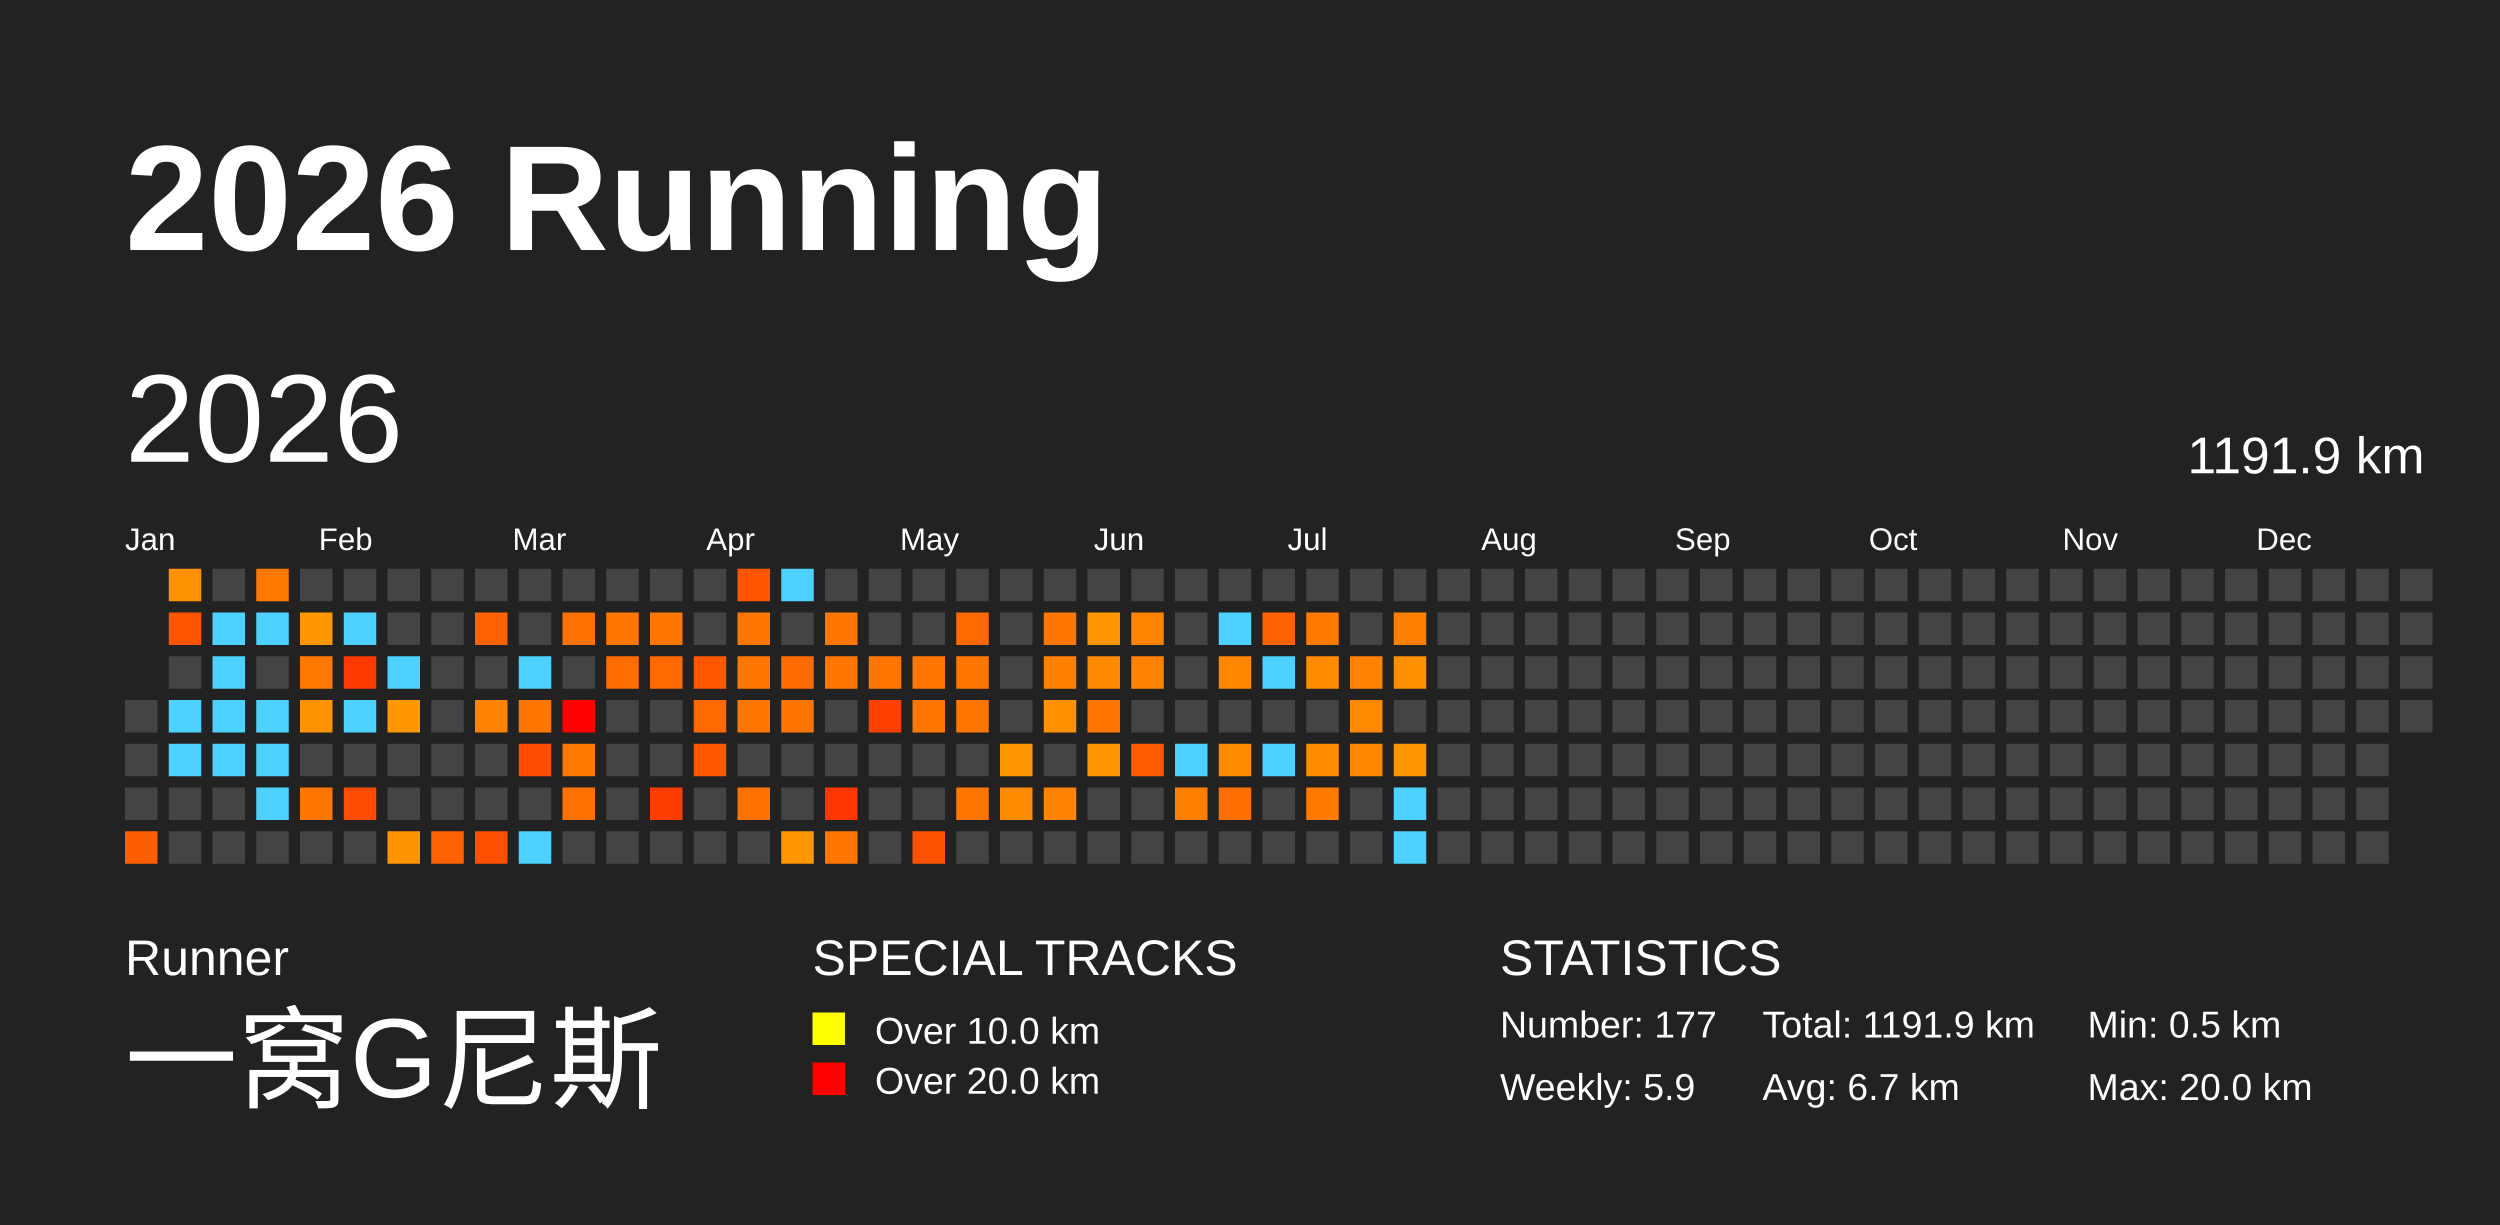
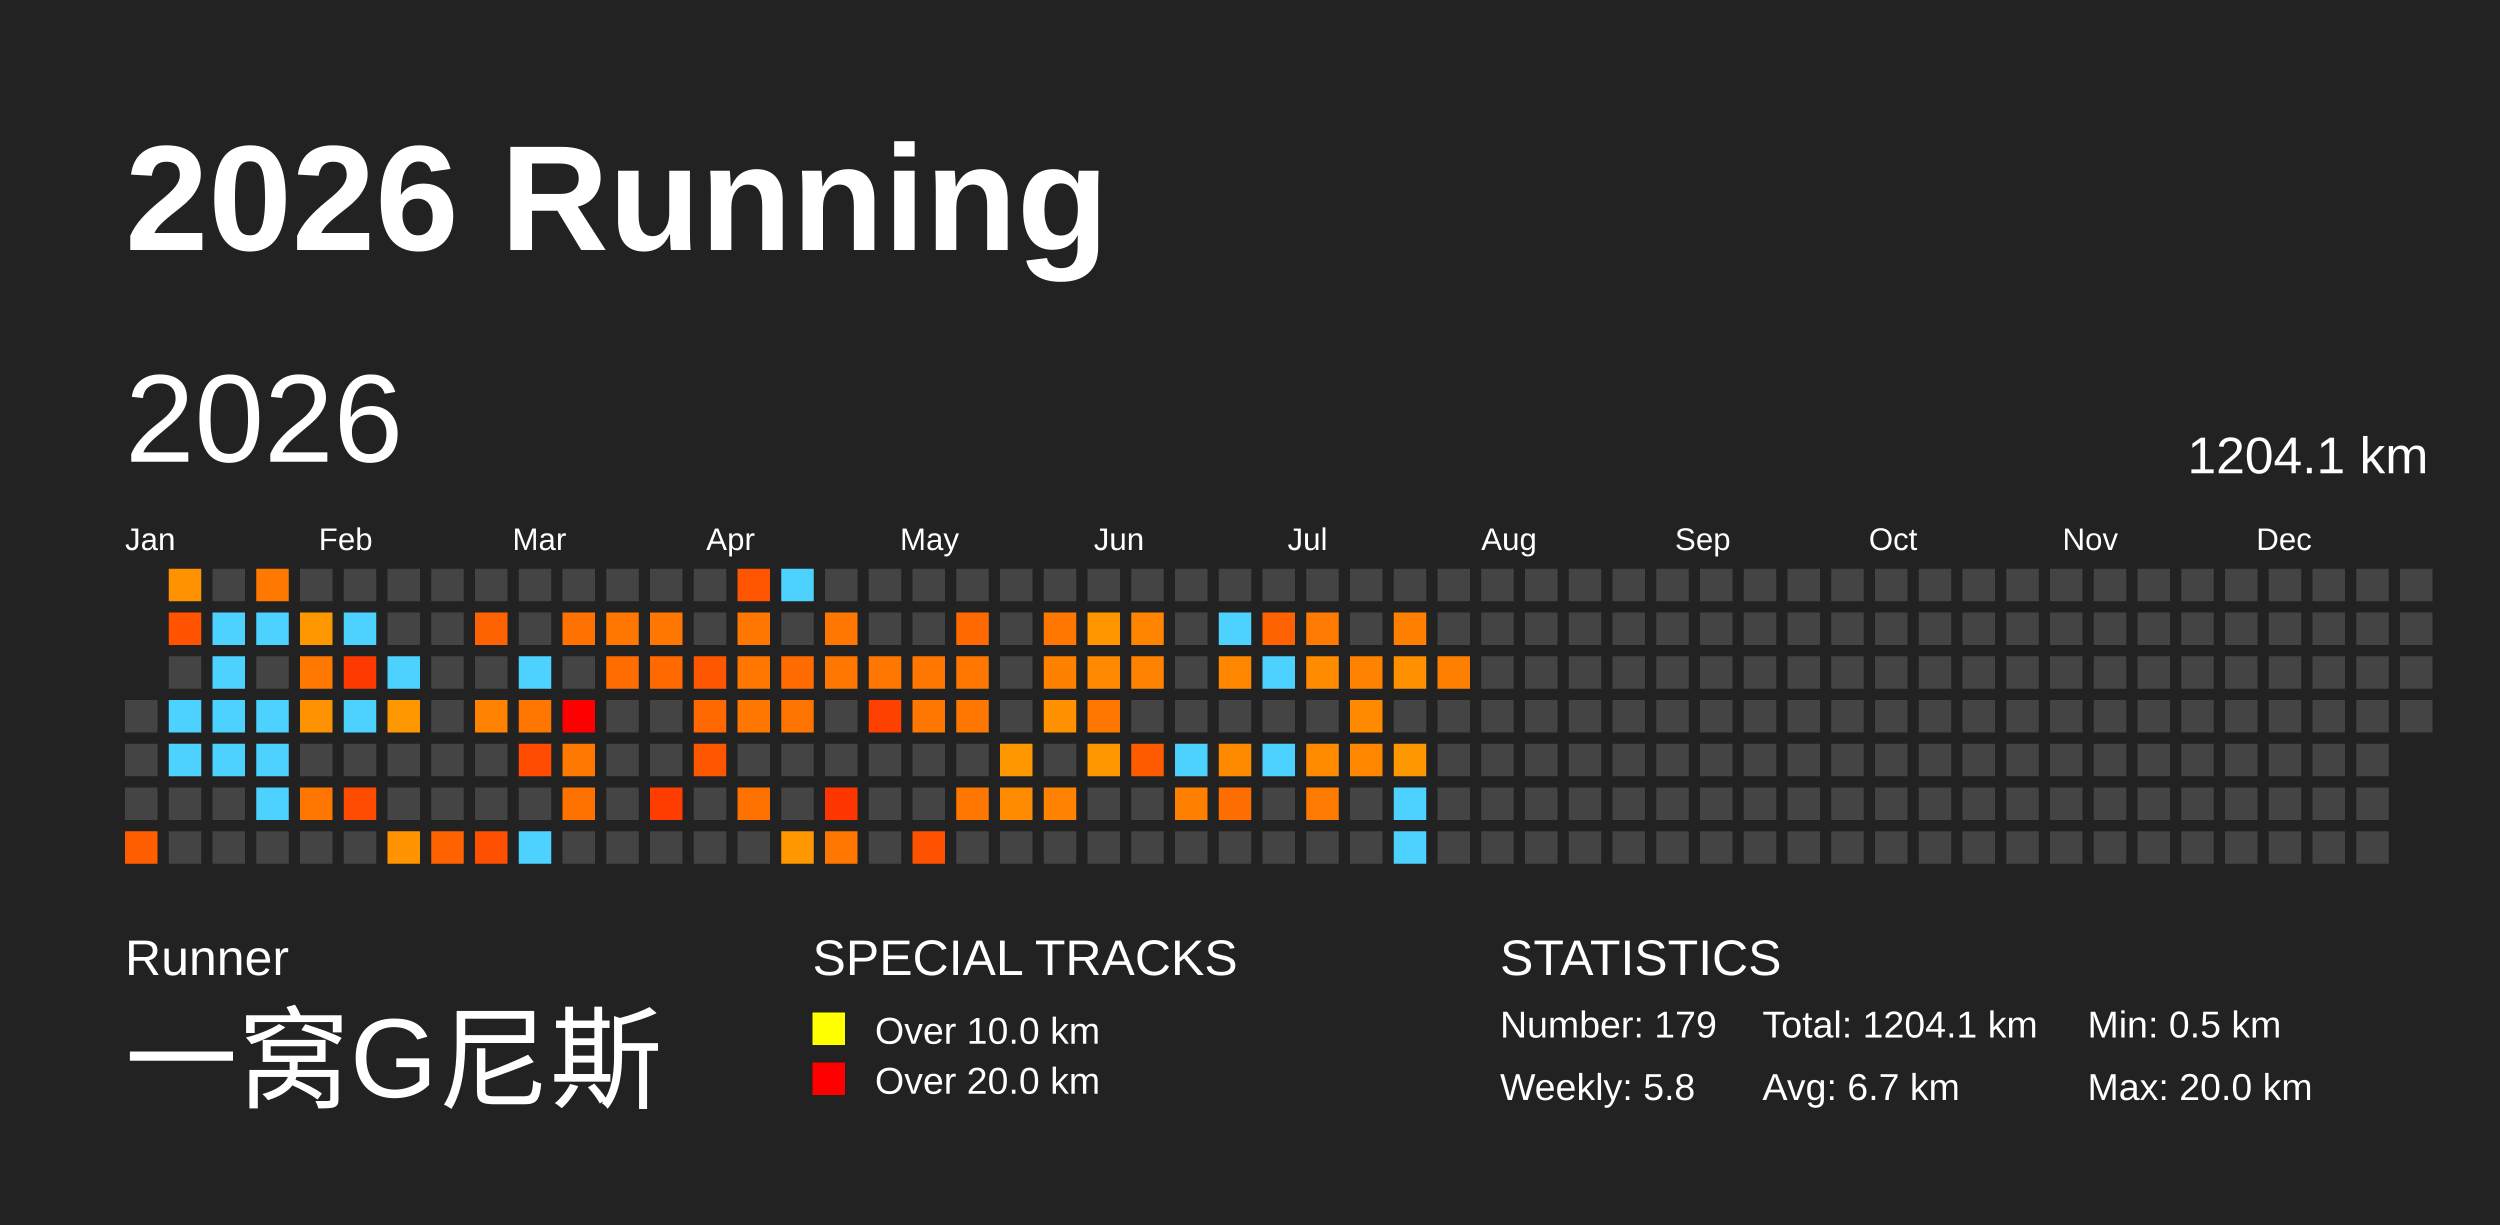
<svg xmlns="http://www.w3.org/2000/svg" baseProfile="full" height="98mm" version="1.1" viewBox="0,0,200,98" width="200mm">
  <defs />
  <rect fill="#222222" height="98" width="200" x="0" y="0" />
  <text fill="#FFFFFF" style="font-size:12px; font-family:Arial; font-weight:bold;" x="10" y="20">2026 Running</text>
  <text fill="#FFFFFF" style="font-size:4px; font-family:Arial" x="10" y="78">Runner</text>
  <text fill="#FFFFFF" style="font-size:9px; font-family:Arial" x="10" y="88">一窝G尼斯</text>
  <text fill="#FFFFFF" style="font-size:4px; font-family:Arial" x="65" y="78">SPECIAL TRACKS</text>
  <rect fill="yellow" height="2.6" width="2.6" x="65" y="81" />
  <text fill="#FFFFFF" style="font-size:3px; font-family:Arial" x="70" y="83.5">Over 10.0 km</text>
  <rect fill="red" height="2.6" width="2.6" x="65" y="85" />
  <text fill="#FFFFFF" style="font-size:3px; font-family:Arial" x="70" y="87.5">Over 20.0 km</text>
  <text fill="#FFFFFF" style="font-size:4px; font-family:Arial" x="120" y="78">STATISTICS</text>
-   <text fill="#FFFFFF" style="font-size:3px; font-family:Arial" x="120" y="83">Number: 177</text>
-   <text fill="#FFFFFF" style="font-size:3px; font-family:Arial" x="120" y="88">Weekly: 5.9</text>
-   <text fill="#FFFFFF" style="font-size:3px; font-family:Arial" x="141" y="83">Total: 1191.9 km</text>
+   <text fill="#FFFFFF" style="font-size:3px; font-family:Arial" x="120" y="83">Number: 179</text>
+   <text fill="#FFFFFF" style="font-size:3px; font-family:Arial" x="120" y="88">Weekly: 5.8</text>
+   <text fill="#FFFFFF" style="font-size:3px; font-family:Arial" x="141" y="83">Total: 1204.1 km</text>
  <text fill="#FFFFFF" style="font-size:3px; font-family:Arial" x="141" y="88">Avg: 6.7 km</text>
  <text fill="#FFFFFF" style="font-size:3px; font-family:Arial" x="167" y="83">Min: 0.5 km</text>
  <text fill="#FFFFFF" style="font-size:3px; font-family:Arial" x="167" y="88">Max: 20.0 km</text>
  <text dominant-baseline="hanging" fill="#FFFFFF" style="font-size:10.0px; font-family:Arial;" x="10" y="30">2026</text>
-   <text dominant-baseline="hanging" fill="#FFFFFF" style="font-size:4.125px; font-family:Arial;" x="175" y="35">1191.9 km</text>
+   <text dominant-baseline="hanging" fill="#FFFFFF" style="font-size:4.125px; font-family:Arial;" x="175" y="35">1204.1 km</text>
  <text fill="#FFFFFF" style="font-size:2.5px; font-family:Arial" x="10.0" y="44">Jan</text>
  <text fill="#FFFFFF" style="font-size:2.5px; font-family:Arial" x="25.5" y="44">Feb</text>
  <text fill="#FFFFFF" style="font-size:2.5px; font-family:Arial" x="41.0" y="44">Mar</text>
  <text fill="#FFFFFF" style="font-size:2.5px; font-family:Arial" x="56.5" y="44">Apr</text>
  <text fill="#FFFFFF" style="font-size:2.5px; font-family:Arial" x="72.0" y="44">May</text>
  <text fill="#FFFFFF" style="font-size:2.5px; font-family:Arial" x="87.5" y="44">Jun</text>
  <text fill="#FFFFFF" style="font-size:2.5px; font-family:Arial" x="103.0" y="44">Jul</text>
  <text fill="#FFFFFF" style="font-size:2.5px; font-family:Arial" x="118.5" y="44">Aug</text>
  <text fill="#FFFFFF" style="font-size:2.5px; font-family:Arial" x="134.0" y="44">Sep</text>
  <text fill="#FFFFFF" style="font-size:2.5px; font-family:Arial" x="149.5" y="44">Oct</text>
  <text fill="#FFFFFF" style="font-size:2.5px; font-family:Arial" x="165.0" y="44">Nov</text>
  <text fill="#FFFFFF" style="font-size:2.5px; font-family:Arial" x="180.5" y="44">Dec</text>
  <rect fill="#444444" height="2.6" width="2.6" x="10.0" y="56.0" />
  <rect fill="#444444" height="2.6" width="2.6" x="10.0" y="59.5" />
  <rect fill="#444444" height="2.6" width="2.6" x="10.0" y="63.0" />
  <rect fill="#ff5e00" height="2.6" width="2.6" x="10.0" y="66.5" />
  <rect fill="#ff9200" height="2.6" width="2.6" x="13.5" y="45.5" />
  <rect fill="#ff5300" height="2.6" width="2.6" x="13.5" y="49.0" />
  <rect fill="#444444" height="2.6" width="2.6" x="13.5" y="52.5" />
  <rect fill="#4dd2ff" height="2.6" width="2.6" x="13.5" y="56.0" />
  <rect fill="#4dd2ff" height="2.6" width="2.6" x="13.5" y="59.5" />
  <rect fill="#444444" height="2.6" width="2.6" x="13.5" y="63.0" />
  <rect fill="#444444" height="2.6" width="2.6" x="13.5" y="66.5" />
  <rect fill="#444444" height="2.6" width="2.6" x="17.0" y="45.5" />
  <rect fill="#4dd2ff" height="2.6" width="2.6" x="17.0" y="49.0" />
  <rect fill="#4dd2ff" height="2.6" width="2.6" x="17.0" y="52.5" />
  <rect fill="#4dd2ff" height="2.6" width="2.6" x="17.0" y="56.0" />
  <rect fill="#4dd2ff" height="2.6" width="2.6" x="17.0" y="59.5" />
  <rect fill="#444444" height="2.6" width="2.6" x="17.0" y="63.0" />
  <rect fill="#444444" height="2.6" width="2.6" x="17.0" y="66.5" />
  <rect fill="#ff7800" height="2.6" width="2.6" x="20.5" y="45.5" />
  <rect fill="#4dd2ff" height="2.6" width="2.6" x="20.5" y="49.0" />
  <rect fill="#444444" height="2.6" width="2.6" x="20.5" y="52.5" />
  <rect fill="#4dd2ff" height="2.6" width="2.6" x="20.5" y="56.0" />
  <rect fill="#4dd2ff" height="2.6" width="2.6" x="20.5" y="59.5" />
  <rect fill="#4dd2ff" height="2.6" width="2.6" x="20.5" y="63.0" />
  <rect fill="#444444" height="2.6" width="2.6" x="20.5" y="66.5" />
  <rect fill="#444444" height="2.6" width="2.6" x="24.0" y="45.5" />
  <rect fill="#ff9700" height="2.6" width="2.6" x="24.0" y="49.0" />
  <rect fill="#ff7900" height="2.6" width="2.6" x="24.0" y="52.5" />
  <rect fill="#ff9200" height="2.6" width="2.6" x="24.0" y="56.0" />
  <rect fill="#444444" height="2.6" width="2.6" x="24.0" y="59.5" />
  <rect fill="#ff7700" height="2.6" width="2.6" x="24.0" y="63.0" />
  <rect fill="#444444" height="2.6" width="2.6" x="24.0" y="66.5" />
  <rect fill="#444444" height="2.6" width="2.6" x="27.5" y="45.5" />
  <rect fill="#4dd2ff" height="2.6" width="2.6" x="27.5" y="49.0" />
  <rect fill="#ff3a00" height="2.6" width="2.6" x="27.5" y="52.5" />
  <rect fill="#4dd2ff" height="2.6" width="2.6" x="27.5" y="56.0" />
  <rect fill="#444444" height="2.6" width="2.6" x="27.5" y="59.5" />
  <rect fill="#ff4c00" height="2.6" width="2.6" x="27.5" y="63.0" />
  <rect fill="#444444" height="2.6" width="2.6" x="27.5" y="66.5" />
  <rect fill="#444444" height="2.6" width="2.6" x="31.0" y="45.5" />
  <rect fill="#444444" height="2.6" width="2.6" x="31.0" y="49.0" />
  <rect fill="#4dd2ff" height="2.6" width="2.6" x="31.0" y="52.5" />
  <rect fill="#ff9800" height="2.6" width="2.6" x="31.0" y="56.0" />
  <rect fill="#444444" height="2.6" width="2.6" x="31.0" y="59.5" />
  <rect fill="#444444" height="2.6" width="2.6" x="31.0" y="63.0" />
  <rect fill="#ff9400" height="2.6" width="2.6" x="31.0" y="66.5" />
  <rect fill="#444444" height="2.6" width="2.6" x="34.5" y="45.5" />
  <rect fill="#444444" height="2.6" width="2.6" x="34.5" y="49.0" />
  <rect fill="#444444" height="2.6" width="2.6" x="34.5" y="52.5" />
  <rect fill="#444444" height="2.6" width="2.6" x="34.5" y="56.0" />
  <rect fill="#444444" height="2.6" width="2.6" x="34.5" y="59.5" />
  <rect fill="#444444" height="2.6" width="2.6" x="34.5" y="63.0" />
  <rect fill="#ff6200" height="2.6" width="2.6" x="34.5" y="66.5" />
  <rect fill="#444444" height="2.6" width="2.6" x="38.0" y="45.5" />
  <rect fill="#ff6200" height="2.6" width="2.6" x="38.0" y="49.0" />
  <rect fill="#444444" height="2.6" width="2.6" x="38.0" y="52.5" />
  <rect fill="#ff8200" height="2.6" width="2.6" x="38.0" y="56.0" />
  <rect fill="#444444" height="2.6" width="2.6" x="38.0" y="59.5" />
  <rect fill="#444444" height="2.6" width="2.6" x="38.0" y="63.0" />
  <rect fill="#ff4f00" height="2.6" width="2.6" x="38.0" y="66.5" />
  <rect fill="#444444" height="2.6" width="2.6" x="41.5" y="45.5" />
  <rect fill="#444444" height="2.6" width="2.6" x="41.5" y="49.0" />
  <rect fill="#4dd2ff" height="2.6" width="2.6" x="41.5" y="52.5" />
  <rect fill="#ff7700" height="2.6" width="2.6" x="41.5" y="56.0" />
  <rect fill="#ff4c00" height="2.6" width="2.6" x="41.5" y="59.5" />
  <rect fill="#444444" height="2.6" width="2.6" x="41.5" y="63.0" />
  <rect fill="#4dd2ff" height="2.6" width="2.6" x="41.5" y="66.5" />
  <rect fill="#444444" height="2.6" width="2.6" x="45.0" y="45.5" />
  <rect fill="#ff7100" height="2.6" width="2.6" x="45.0" y="49.0" />
  <rect fill="#444444" height="2.6" width="2.6" x="45.0" y="52.5" />
  <rect fill="red" height="2.6" width="2.6" x="45.0" y="56.0" />
  <rect fill="#ff7800" height="2.6" width="2.6" x="45.0" y="59.5" />
  <rect fill="#ff7200" height="2.6" width="2.6" x="45.0" y="63.0" />
  <rect fill="#444444" height="2.6" width="2.6" x="45.0" y="66.5" />
  <rect fill="#444444" height="2.6" width="2.6" x="48.5" y="45.5" />
  <rect fill="#ff7700" height="2.6" width="2.6" x="48.5" y="49.0" />
  <rect fill="#ff6c00" height="2.6" width="2.6" x="48.5" y="52.5" />
  <rect fill="#444444" height="2.6" width="2.6" x="48.5" y="56.0" />
  <rect fill="#444444" height="2.6" width="2.6" x="48.5" y="59.5" />
  <rect fill="#444444" height="2.6" width="2.6" x="48.5" y="63.0" />
  <rect fill="#444444" height="2.6" width="2.6" x="48.5" y="66.5" />
  <rect fill="#444444" height="2.6" width="2.6" x="52.0" y="45.5" />
  <rect fill="#ff7700" height="2.6" width="2.6" x="52.0" y="49.0" />
  <rect fill="#ff6900" height="2.6" width="2.6" x="52.0" y="52.5" />
  <rect fill="#444444" height="2.6" width="2.6" x="52.0" y="56.0" />
  <rect fill="#444444" height="2.6" width="2.6" x="52.0" y="59.5" />
  <rect fill="#ff3d00" height="2.6" width="2.6" x="52.0" y="63.0" />
  <rect fill="#444444" height="2.6" width="2.6" x="52.0" y="66.5" />
  <rect fill="#444444" height="2.6" width="2.6" x="55.5" y="45.5" />
  <rect fill="#444444" height="2.6" width="2.6" x="55.5" y="49.0" />
  <rect fill="#ff5700" height="2.6" width="2.6" x="55.5" y="52.5" />
  <rect fill="#ff6900" height="2.6" width="2.6" x="55.5" y="56.0" />
  <rect fill="#ff5600" height="2.6" width="2.6" x="55.5" y="59.5" />
  <rect fill="#444444" height="2.6" width="2.6" x="55.5" y="63.0" />
  <rect fill="#444444" height="2.6" width="2.6" x="55.5" y="66.5" />
  <rect fill="#ff5500" height="2.6" width="2.6" x="59.0" y="45.5" />
  <rect fill="#ff7700" height="2.6" width="2.6" x="59.0" y="49.0" />
  <rect fill="#ff7700" height="2.6" width="2.6" x="59.0" y="52.5" />
  <rect fill="#ff7700" height="2.6" width="2.6" x="59.0" y="56.0" />
  <rect fill="#444444" height="2.6" width="2.6" x="59.0" y="59.5" />
  <rect fill="#ff7200" height="2.6" width="2.6" x="59.0" y="63.0" />
  <rect fill="#444444" height="2.6" width="2.6" x="59.0" y="66.5" />
  <rect fill="#4dd2ff" height="2.6" width="2.6" x="62.5" y="45.5" />
  <rect fill="#444444" height="2.6" width="2.6" x="62.5" y="49.0" />
  <rect fill="#ff6b00" height="2.6" width="2.6" x="62.5" y="52.5" />
  <rect fill="#ff7400" height="2.6" width="2.6" x="62.5" y="56.0" />
  <rect fill="#444444" height="2.6" width="2.6" x="62.5" y="59.5" />
  <rect fill="#444444" height="2.6" width="2.6" x="62.5" y="63.0" />
  <rect fill="#ff9800" height="2.6" width="2.6" x="62.5" y="66.5" />
  <rect fill="#444444" height="2.6" width="2.6" x="66.0" y="45.5" />
  <rect fill="#ff7700" height="2.6" width="2.6" x="66.0" y="49.0" />
  <rect fill="#ff7700" height="2.6" width="2.6" x="66.0" y="52.5" />
  <rect fill="#444444" height="2.6" width="2.6" x="66.0" y="56.0" />
  <rect fill="#444444" height="2.6" width="2.6" x="66.0" y="59.5" />
  <rect fill="#ff3600" height="2.6" width="2.6" x="66.0" y="63.0" />
  <rect fill="#ff7600" height="2.6" width="2.6" x="66.0" y="66.5" />
  <rect fill="#444444" height="2.6" width="2.6" x="69.5" y="45.5" />
  <rect fill="#444444" height="2.6" width="2.6" x="69.5" y="49.0" />
  <rect fill="#ff7700" height="2.6" width="2.6" x="69.5" y="52.5" />
  <rect fill="#ff4100" height="2.6" width="2.6" x="69.5" y="56.0" />
  <rect fill="#444444" height="2.6" width="2.6" x="69.5" y="59.5" />
  <rect fill="#444444" height="2.6" width="2.6" x="69.5" y="63.0" />
  <rect fill="#444444" height="2.6" width="2.6" x="69.5" y="66.5" />
  <rect fill="#444444" height="2.6" width="2.6" x="73.0" y="45.5" />
  <rect fill="#444444" height="2.6" width="2.6" x="73.0" y="49.0" />
  <rect fill="#ff7700" height="2.6" width="2.6" x="73.0" y="52.5" />
  <rect fill="#ff7700" height="2.6" width="2.6" x="73.0" y="56.0" />
  <rect fill="#444444" height="2.6" width="2.6" x="73.0" y="59.5" />
  <rect fill="#444444" height="2.6" width="2.6" x="73.0" y="63.0" />
  <rect fill="#ff5200" height="2.6" width="2.6" x="73.0" y="66.5" />
  <rect fill="#444444" height="2.6" width="2.6" x="76.5" y="45.5" />
  <rect fill="#ff6900" height="2.6" width="2.6" x="76.5" y="49.0" />
  <rect fill="#ff7700" height="2.6" width="2.6" x="76.5" y="52.5" />
  <rect fill="#ff7700" height="2.6" width="2.6" x="76.5" y="56.0" />
  <rect fill="#444444" height="2.6" width="2.6" x="76.5" y="59.5" />
  <rect fill="#ff7700" height="2.6" width="2.6" x="76.5" y="63.0" />
  <rect fill="#444444" height="2.6" width="2.6" x="76.5" y="66.5" />
  <rect fill="#444444" height="2.6" width="2.6" x="80.0" y="45.5" />
  <rect fill="#444444" height="2.6" width="2.6" x="80.0" y="49.0" />
  <rect fill="#444444" height="2.6" width="2.6" x="80.0" y="52.5" />
  <rect fill="#444444" height="2.6" width="2.6" x="80.0" y="56.0" />
  <rect fill="#ff9700" height="2.6" width="2.6" x="80.0" y="59.5" />
  <rect fill="#ff8b00" height="2.6" width="2.6" x="80.0" y="63.0" />
  <rect fill="#444444" height="2.6" width="2.6" x="80.0" y="66.5" />
  <rect fill="#444444" height="2.6" width="2.6" x="83.5" y="45.5" />
  <rect fill="#ff7600" height="2.6" width="2.6" x="83.5" y="49.0" />
  <rect fill="#ff8100" height="2.6" width="2.6" x="83.5" y="52.5" />
  <rect fill="#ff9000" height="2.6" width="2.6" x="83.5" y="56.0" />
  <rect fill="#444444" height="2.6" width="2.6" x="83.5" y="59.5" />
  <rect fill="#ff8200" height="2.6" width="2.6" x="83.5" y="63.0" />
  <rect fill="#444444" height="2.6" width="2.6" x="83.5" y="66.5" />
  <rect fill="#444444" height="2.6" width="2.6" x="87.0" y="45.5" />
  <rect fill="#ff9600" height="2.6" width="2.6" x="87.0" y="49.0" />
  <rect fill="#ff8900" height="2.6" width="2.6" x="87.0" y="52.5" />
  <rect fill="#ff7700" height="2.6" width="2.6" x="87.0" y="56.0" />
  <rect fill="#ff9800" height="2.6" width="2.6" x="87.0" y="59.5" />
  <rect fill="#444444" height="2.6" width="2.6" x="87.0" y="63.0" />
  <rect fill="#444444" height="2.6" width="2.6" x="87.0" y="66.5" />
  <rect fill="#444444" height="2.6" width="2.6" x="90.5" y="45.5" />
  <rect fill="#ff8400" height="2.6" width="2.6" x="90.5" y="49.0" />
  <rect fill="#ff8200" height="2.6" width="2.6" x="90.5" y="52.5" />
  <rect fill="#444444" height="2.6" width="2.6" x="90.5" y="56.0" />
  <rect fill="#ff5c00" height="2.6" width="2.6" x="90.5" y="59.5" />
  <rect fill="#444444" height="2.6" width="2.6" x="90.5" y="63.0" />
  <rect fill="#444444" height="2.6" width="2.6" x="90.5" y="66.5" />
  <rect fill="#444444" height="2.6" width="2.6" x="94.0" y="45.5" />
  <rect fill="#444444" height="2.6" width="2.6" x="94.0" y="49.0" />
  <rect fill="#444444" height="2.6" width="2.6" x="94.0" y="52.5" />
  <rect fill="#444444" height="2.6" width="2.6" x="94.0" y="56.0" />
  <rect fill="#4dd2ff" height="2.6" width="2.6" x="94.0" y="59.5" />
  <rect fill="#ff8000" height="2.6" width="2.6" x="94.0" y="63.0" />
  <rect fill="#444444" height="2.6" width="2.6" x="94.0" y="66.5" />
  <rect fill="#444444" height="2.6" width="2.6" x="97.5" y="45.5" />
  <rect fill="#4dd2ff" height="2.6" width="2.6" x="97.5" y="49.0" />
  <rect fill="#ff8700" height="2.6" width="2.6" x="97.5" y="52.5" />
  <rect fill="#444444" height="2.6" width="2.6" x="97.5" y="56.0" />
  <rect fill="#ff8a00" height="2.6" width="2.6" x="97.5" y="59.5" />
  <rect fill="#ff6e00" height="2.6" width="2.6" x="97.5" y="63.0" />
  <rect fill="#444444" height="2.6" width="2.6" x="97.5" y="66.5" />
  <rect fill="#444444" height="2.6" width="2.6" x="101.0" y="45.5" />
  <rect fill="#ff6200" height="2.6" width="2.6" x="101.0" y="49.0" />
  <rect fill="#4dd2ff" height="2.6" width="2.6" x="101.0" y="52.5" />
  <rect fill="#444444" height="2.6" width="2.6" x="101.0" y="56.0" />
  <rect fill="#4dd2ff" height="2.6" width="2.6" x="101.0" y="59.5" />
  <rect fill="#444444" height="2.6" width="2.6" x="101.0" y="63.0" />
  <rect fill="#444444" height="2.6" width="2.6" x="101.0" y="66.5" />
  <rect fill="#444444" height="2.6" width="2.6" x="104.5" y="45.5" />
  <rect fill="#ff7a00" height="2.6" width="2.6" x="104.5" y="49.0" />
  <rect fill="#ff8b00" height="2.6" width="2.6" x="104.5" y="52.5" />
  <rect fill="#444444" height="2.6" width="2.6" x="104.5" y="56.0" />
  <rect fill="#ff8b00" height="2.6" width="2.6" x="104.5" y="59.5" />
  <rect fill="#ff7a00" height="2.6" width="2.6" x="104.5" y="63.0" />
  <rect fill="#444444" height="2.6" width="2.6" x="104.5" y="66.5" />
  <rect fill="#444444" height="2.6" width="2.6" x="108.0" y="45.5" />
  <rect fill="#444444" height="2.6" width="2.6" x="108.0" y="49.0" />
  <rect fill="#ff8200" height="2.6" width="2.6" x="108.0" y="52.5" />
  <rect fill="#ff8a00" height="2.6" width="2.6" x="108.0" y="56.0" />
  <rect fill="#ff8700" height="2.6" width="2.6" x="108.0" y="59.5" />
  <rect fill="#444444" height="2.6" width="2.6" x="108.0" y="63.0" />
  <rect fill="#444444" height="2.6" width="2.6" x="108.0" y="66.5" />
  <rect fill="#444444" height="2.6" width="2.6" x="111.5" y="45.5" />
  <rect fill="#ff8000" height="2.6" width="2.6" x="111.5" y="49.0" />
  <rect fill="#ff9000" height="2.6" width="2.6" x="111.5" y="52.5" />
  <rect fill="#444444" height="2.6" width="2.6" x="111.5" y="56.0" />
  <rect fill="#ff9700" height="2.6" width="2.6" x="111.5" y="59.5" />
  <rect fill="#4dd2ff" height="2.6" width="2.6" x="111.5" y="63.0" />
  <rect fill="#4dd2ff" height="2.6" width="2.6" x="111.5" y="66.5" />
  <rect fill="#444444" height="2.6" width="2.6" x="115.0" y="45.5" />
  <rect fill="#444444" height="2.6" width="2.6" x="115.0" y="49.0" />
-   <rect fill="#444444" height="2.6" width="2.6" x="115.0" y="52.5" />
+   <rect fill="#ff8000" height="2.6" width="2.6" x="115.0" y="52.5" />
  <rect fill="#444444" height="2.6" width="2.6" x="115.0" y="56.0" />
  <rect fill="#444444" height="2.6" width="2.6" x="115.0" y="59.5" />
  <rect fill="#444444" height="2.6" width="2.6" x="115.0" y="63.0" />
  <rect fill="#444444" height="2.6" width="2.6" x="115.0" y="66.5" />
  <rect fill="#444444" height="2.6" width="2.6" x="118.5" y="45.5" />
  <rect fill="#444444" height="2.6" width="2.6" x="118.5" y="49.0" />
  <rect fill="#444444" height="2.6" width="2.6" x="118.5" y="52.5" />
  <rect fill="#444444" height="2.6" width="2.6" x="118.5" y="56.0" />
  <rect fill="#444444" height="2.6" width="2.6" x="118.5" y="59.5" />
  <rect fill="#444444" height="2.6" width="2.6" x="118.5" y="63.0" />
  <rect fill="#444444" height="2.6" width="2.6" x="118.5" y="66.5" />
  <rect fill="#444444" height="2.6" width="2.6" x="122.0" y="45.5" />
  <rect fill="#444444" height="2.6" width="2.6" x="122.0" y="49.0" />
  <rect fill="#444444" height="2.6" width="2.6" x="122.0" y="52.5" />
  <rect fill="#444444" height="2.6" width="2.6" x="122.0" y="56.0" />
  <rect fill="#444444" height="2.6" width="2.6" x="122.0" y="59.5" />
  <rect fill="#444444" height="2.6" width="2.6" x="122.0" y="63.0" />
  <rect fill="#444444" height="2.6" width="2.6" x="122.0" y="66.5" />
  <rect fill="#444444" height="2.6" width="2.6" x="125.5" y="45.5" />
  <rect fill="#444444" height="2.6" width="2.6" x="125.5" y="49.0" />
  <rect fill="#444444" height="2.6" width="2.6" x="125.5" y="52.5" />
  <rect fill="#444444" height="2.6" width="2.6" x="125.5" y="56.0" />
  <rect fill="#444444" height="2.6" width="2.6" x="125.5" y="59.5" />
  <rect fill="#444444" height="2.6" width="2.6" x="125.5" y="63.0" />
  <rect fill="#444444" height="2.6" width="2.6" x="125.5" y="66.5" />
  <rect fill="#444444" height="2.6" width="2.6" x="129.0" y="45.5" />
  <rect fill="#444444" height="2.6" width="2.6" x="129.0" y="49.0" />
  <rect fill="#444444" height="2.6" width="2.6" x="129.0" y="52.5" />
  <rect fill="#444444" height="2.6" width="2.6" x="129.0" y="56.0" />
  <rect fill="#444444" height="2.6" width="2.6" x="129.0" y="59.5" />
  <rect fill="#444444" height="2.6" width="2.6" x="129.0" y="63.0" />
  <rect fill="#444444" height="2.6" width="2.6" x="129.0" y="66.5" />
  <rect fill="#444444" height="2.6" width="2.6" x="132.5" y="45.5" />
  <rect fill="#444444" height="2.6" width="2.6" x="132.5" y="49.0" />
  <rect fill="#444444" height="2.6" width="2.6" x="132.5" y="52.5" />
  <rect fill="#444444" height="2.6" width="2.6" x="132.5" y="56.0" />
  <rect fill="#444444" height="2.6" width="2.6" x="132.5" y="59.5" />
  <rect fill="#444444" height="2.6" width="2.6" x="132.5" y="63.0" />
  <rect fill="#444444" height="2.6" width="2.6" x="132.5" y="66.5" />
  <rect fill="#444444" height="2.6" width="2.6" x="136.0" y="45.5" />
  <rect fill="#444444" height="2.6" width="2.6" x="136.0" y="49.0" />
  <rect fill="#444444" height="2.6" width="2.6" x="136.0" y="52.5" />
  <rect fill="#444444" height="2.6" width="2.6" x="136.0" y="56.0" />
  <rect fill="#444444" height="2.6" width="2.6" x="136.0" y="59.5" />
  <rect fill="#444444" height="2.6" width="2.6" x="136.0" y="63.0" />
  <rect fill="#444444" height="2.6" width="2.6" x="136.0" y="66.5" />
  <rect fill="#444444" height="2.6" width="2.6" x="139.5" y="45.5" />
  <rect fill="#444444" height="2.6" width="2.6" x="139.5" y="49.0" />
  <rect fill="#444444" height="2.6" width="2.6" x="139.5" y="52.5" />
  <rect fill="#444444" height="2.6" width="2.6" x="139.5" y="56.0" />
  <rect fill="#444444" height="2.6" width="2.6" x="139.5" y="59.5" />
  <rect fill="#444444" height="2.6" width="2.6" x="139.5" y="63.0" />
  <rect fill="#444444" height="2.6" width="2.6" x="139.5" y="66.5" />
  <rect fill="#444444" height="2.6" width="2.6" x="143.0" y="45.5" />
  <rect fill="#444444" height="2.6" width="2.6" x="143.0" y="49.0" />
  <rect fill="#444444" height="2.6" width="2.6" x="143.0" y="52.5" />
  <rect fill="#444444" height="2.6" width="2.6" x="143.0" y="56.0" />
  <rect fill="#444444" height="2.6" width="2.6" x="143.0" y="59.5" />
  <rect fill="#444444" height="2.6" width="2.6" x="143.0" y="63.0" />
  <rect fill="#444444" height="2.6" width="2.6" x="143.0" y="66.5" />
  <rect fill="#444444" height="2.6" width="2.6" x="146.5" y="45.5" />
  <rect fill="#444444" height="2.6" width="2.6" x="146.5" y="49.0" />
  <rect fill="#444444" height="2.6" width="2.6" x="146.5" y="52.5" />
  <rect fill="#444444" height="2.6" width="2.6" x="146.5" y="56.0" />
  <rect fill="#444444" height="2.6" width="2.6" x="146.5" y="59.5" />
  <rect fill="#444444" height="2.6" width="2.6" x="146.5" y="63.0" />
  <rect fill="#444444" height="2.6" width="2.6" x="146.5" y="66.5" />
  <rect fill="#444444" height="2.6" width="2.6" x="150.0" y="45.5" />
  <rect fill="#444444" height="2.6" width="2.6" x="150.0" y="49.0" />
  <rect fill="#444444" height="2.6" width="2.6" x="150.0" y="52.5" />
  <rect fill="#444444" height="2.6" width="2.6" x="150.0" y="56.0" />
  <rect fill="#444444" height="2.6" width="2.6" x="150.0" y="59.5" />
  <rect fill="#444444" height="2.6" width="2.6" x="150.0" y="63.0" />
  <rect fill="#444444" height="2.6" width="2.6" x="150.0" y="66.5" />
  <rect fill="#444444" height="2.6" width="2.6" x="153.5" y="45.5" />
  <rect fill="#444444" height="2.6" width="2.6" x="153.5" y="49.0" />
  <rect fill="#444444" height="2.6" width="2.6" x="153.5" y="52.5" />
  <rect fill="#444444" height="2.6" width="2.6" x="153.5" y="56.0" />
  <rect fill="#444444" height="2.6" width="2.6" x="153.5" y="59.5" />
  <rect fill="#444444" height="2.6" width="2.6" x="153.5" y="63.0" />
  <rect fill="#444444" height="2.6" width="2.6" x="153.5" y="66.5" />
  <rect fill="#444444" height="2.6" width="2.6" x="157.0" y="45.5" />
  <rect fill="#444444" height="2.6" width="2.6" x="157.0" y="49.0" />
  <rect fill="#444444" height="2.6" width="2.6" x="157.0" y="52.5" />
  <rect fill="#444444" height="2.6" width="2.6" x="157.0" y="56.0" />
  <rect fill="#444444" height="2.6" width="2.6" x="157.0" y="59.5" />
  <rect fill="#444444" height="2.6" width="2.6" x="157.0" y="63.0" />
  <rect fill="#444444" height="2.6" width="2.6" x="157.0" y="66.5" />
  <rect fill="#444444" height="2.6" width="2.6" x="160.5" y="45.5" />
  <rect fill="#444444" height="2.6" width="2.6" x="160.5" y="49.0" />
  <rect fill="#444444" height="2.6" width="2.6" x="160.5" y="52.5" />
  <rect fill="#444444" height="2.6" width="2.6" x="160.5" y="56.0" />
  <rect fill="#444444" height="2.6" width="2.6" x="160.5" y="59.5" />
  <rect fill="#444444" height="2.6" width="2.6" x="160.5" y="63.0" />
  <rect fill="#444444" height="2.6" width="2.6" x="160.5" y="66.5" />
  <rect fill="#444444" height="2.6" width="2.6" x="164.0" y="45.5" />
  <rect fill="#444444" height="2.6" width="2.6" x="164.0" y="49.0" />
  <rect fill="#444444" height="2.6" width="2.6" x="164.0" y="52.5" />
  <rect fill="#444444" height="2.6" width="2.6" x="164.0" y="56.0" />
  <rect fill="#444444" height="2.6" width="2.6" x="164.0" y="59.5" />
  <rect fill="#444444" height="2.6" width="2.6" x="164.0" y="63.0" />
  <rect fill="#444444" height="2.6" width="2.6" x="164.0" y="66.5" />
  <rect fill="#444444" height="2.6" width="2.6" x="167.5" y="45.5" />
  <rect fill="#444444" height="2.6" width="2.6" x="167.5" y="49.0" />
  <rect fill="#444444" height="2.6" width="2.6" x="167.5" y="52.5" />
  <rect fill="#444444" height="2.6" width="2.6" x="167.5" y="56.0" />
  <rect fill="#444444" height="2.6" width="2.6" x="167.5" y="59.5" />
  <rect fill="#444444" height="2.6" width="2.6" x="167.5" y="63.0" />
  <rect fill="#444444" height="2.6" width="2.6" x="167.5" y="66.5" />
  <rect fill="#444444" height="2.6" width="2.6" x="171.0" y="45.5" />
  <rect fill="#444444" height="2.6" width="2.6" x="171.0" y="49.0" />
  <rect fill="#444444" height="2.6" width="2.6" x="171.0" y="52.5" />
  <rect fill="#444444" height="2.6" width="2.6" x="171.0" y="56.0" />
  <rect fill="#444444" height="2.6" width="2.6" x="171.0" y="59.5" />
  <rect fill="#444444" height="2.6" width="2.6" x="171.0" y="63.0" />
  <rect fill="#444444" height="2.6" width="2.6" x="171.0" y="66.5" />
  <rect fill="#444444" height="2.6" width="2.6" x="174.5" y="45.5" />
  <rect fill="#444444" height="2.6" width="2.6" x="174.5" y="49.0" />
  <rect fill="#444444" height="2.6" width="2.6" x="174.5" y="52.5" />
  <rect fill="#444444" height="2.6" width="2.6" x="174.5" y="56.0" />
  <rect fill="#444444" height="2.6" width="2.6" x="174.5" y="59.5" />
  <rect fill="#444444" height="2.6" width="2.6" x="174.5" y="63.0" />
  <rect fill="#444444" height="2.6" width="2.6" x="174.5" y="66.5" />
  <rect fill="#444444" height="2.6" width="2.6" x="178.0" y="45.5" />
  <rect fill="#444444" height="2.6" width="2.6" x="178.0" y="49.0" />
  <rect fill="#444444" height="2.6" width="2.6" x="178.0" y="52.5" />
  <rect fill="#444444" height="2.6" width="2.6" x="178.0" y="56.0" />
  <rect fill="#444444" height="2.6" width="2.6" x="178.0" y="59.5" />
  <rect fill="#444444" height="2.6" width="2.6" x="178.0" y="63.0" />
  <rect fill="#444444" height="2.6" width="2.6" x="178.0" y="66.5" />
  <rect fill="#444444" height="2.6" width="2.6" x="181.5" y="45.5" />
  <rect fill="#444444" height="2.6" width="2.6" x="181.5" y="49.0" />
  <rect fill="#444444" height="2.6" width="2.6" x="181.5" y="52.5" />
  <rect fill="#444444" height="2.6" width="2.6" x="181.5" y="56.0" />
  <rect fill="#444444" height="2.6" width="2.6" x="181.5" y="59.5" />
  <rect fill="#444444" height="2.6" width="2.6" x="181.5" y="63.0" />
  <rect fill="#444444" height="2.6" width="2.6" x="181.5" y="66.5" />
  <rect fill="#444444" height="2.6" width="2.6" x="185.0" y="45.5" />
  <rect fill="#444444" height="2.6" width="2.6" x="185.0" y="49.0" />
  <rect fill="#444444" height="2.6" width="2.6" x="185.0" y="52.5" />
  <rect fill="#444444" height="2.6" width="2.6" x="185.0" y="56.0" />
  <rect fill="#444444" height="2.6" width="2.6" x="185.0" y="59.5" />
  <rect fill="#444444" height="2.6" width="2.6" x="185.0" y="63.0" />
  <rect fill="#444444" height="2.6" width="2.6" x="185.0" y="66.5" />
  <rect fill="#444444" height="2.6" width="2.6" x="188.5" y="45.5" />
  <rect fill="#444444" height="2.6" width="2.6" x="188.5" y="49.0" />
  <rect fill="#444444" height="2.6" width="2.6" x="188.5" y="52.5" />
  <rect fill="#444444" height="2.6" width="2.6" x="188.5" y="56.0" />
  <rect fill="#444444" height="2.6" width="2.6" x="188.5" y="59.5" />
  <rect fill="#444444" height="2.6" width="2.6" x="188.5" y="63.0" />
  <rect fill="#444444" height="2.6" width="2.6" x="188.5" y="66.5" />
  <rect fill="#444444" height="2.6" width="2.6" x="192.0" y="45.5" />
  <rect fill="#444444" height="2.6" width="2.6" x="192.0" y="49.0" />
  <rect fill="#444444" height="2.6" width="2.6" x="192.0" y="52.5" />
  <rect fill="#444444" height="2.6" width="2.6" x="192.0" y="56.0" />
</svg>
